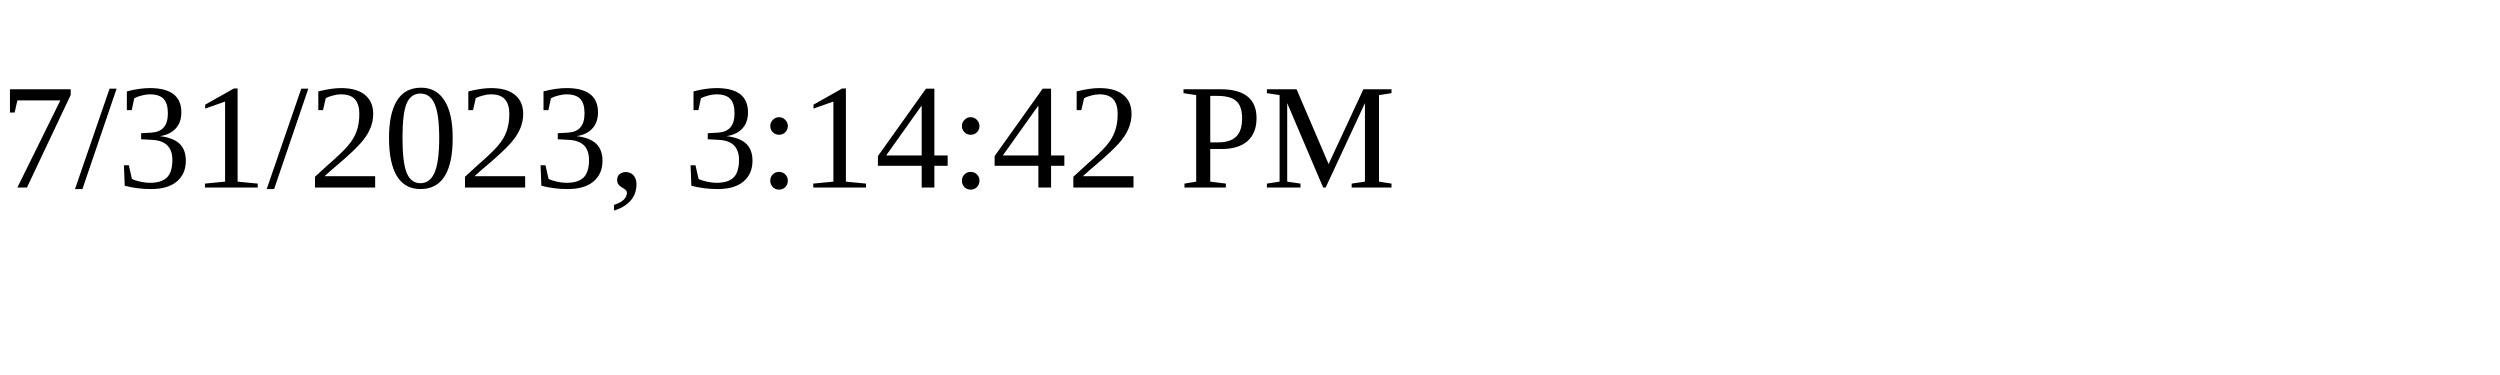
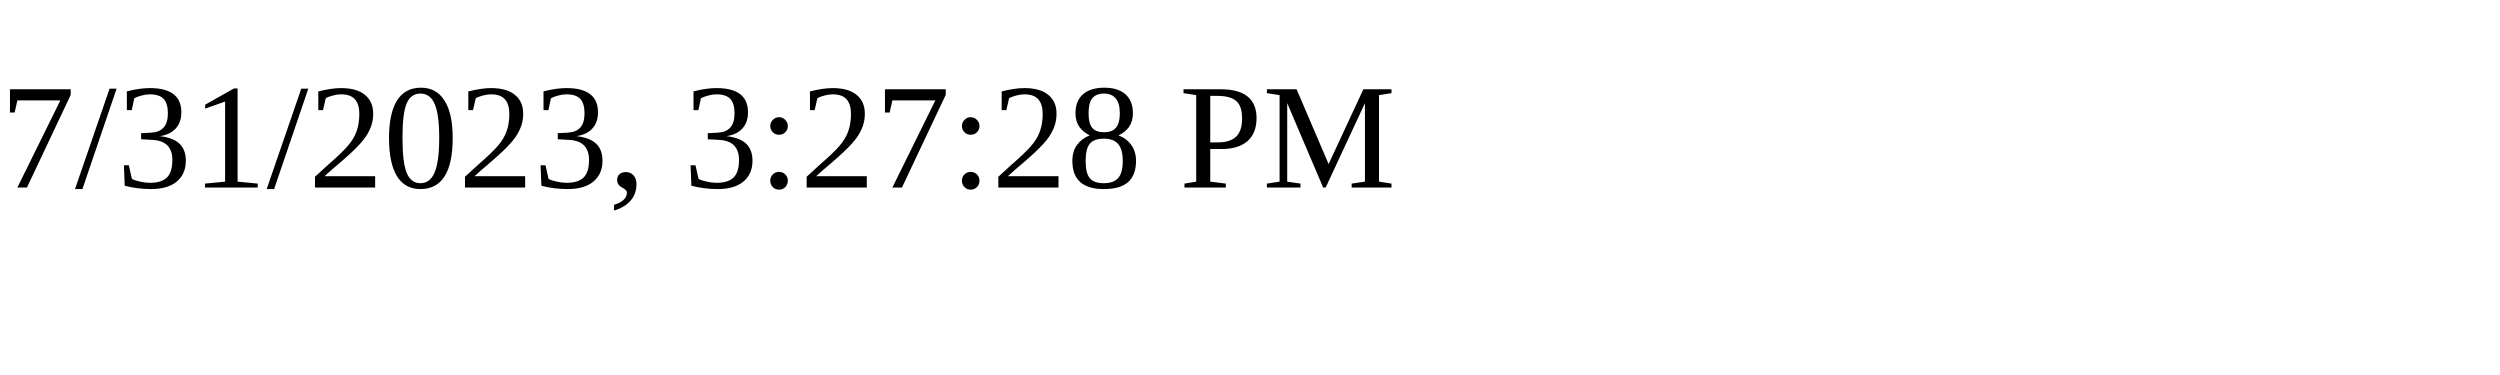
<svg xmlns="http://www.w3.org/2000/svg" height="30" width="200">
-   <text x="0" y="15">7/31/2023, 3:14:42 PM</text>
+   <text x="0" y="15">7/31/2023, 3:27:28 PM</text>
</svg>
